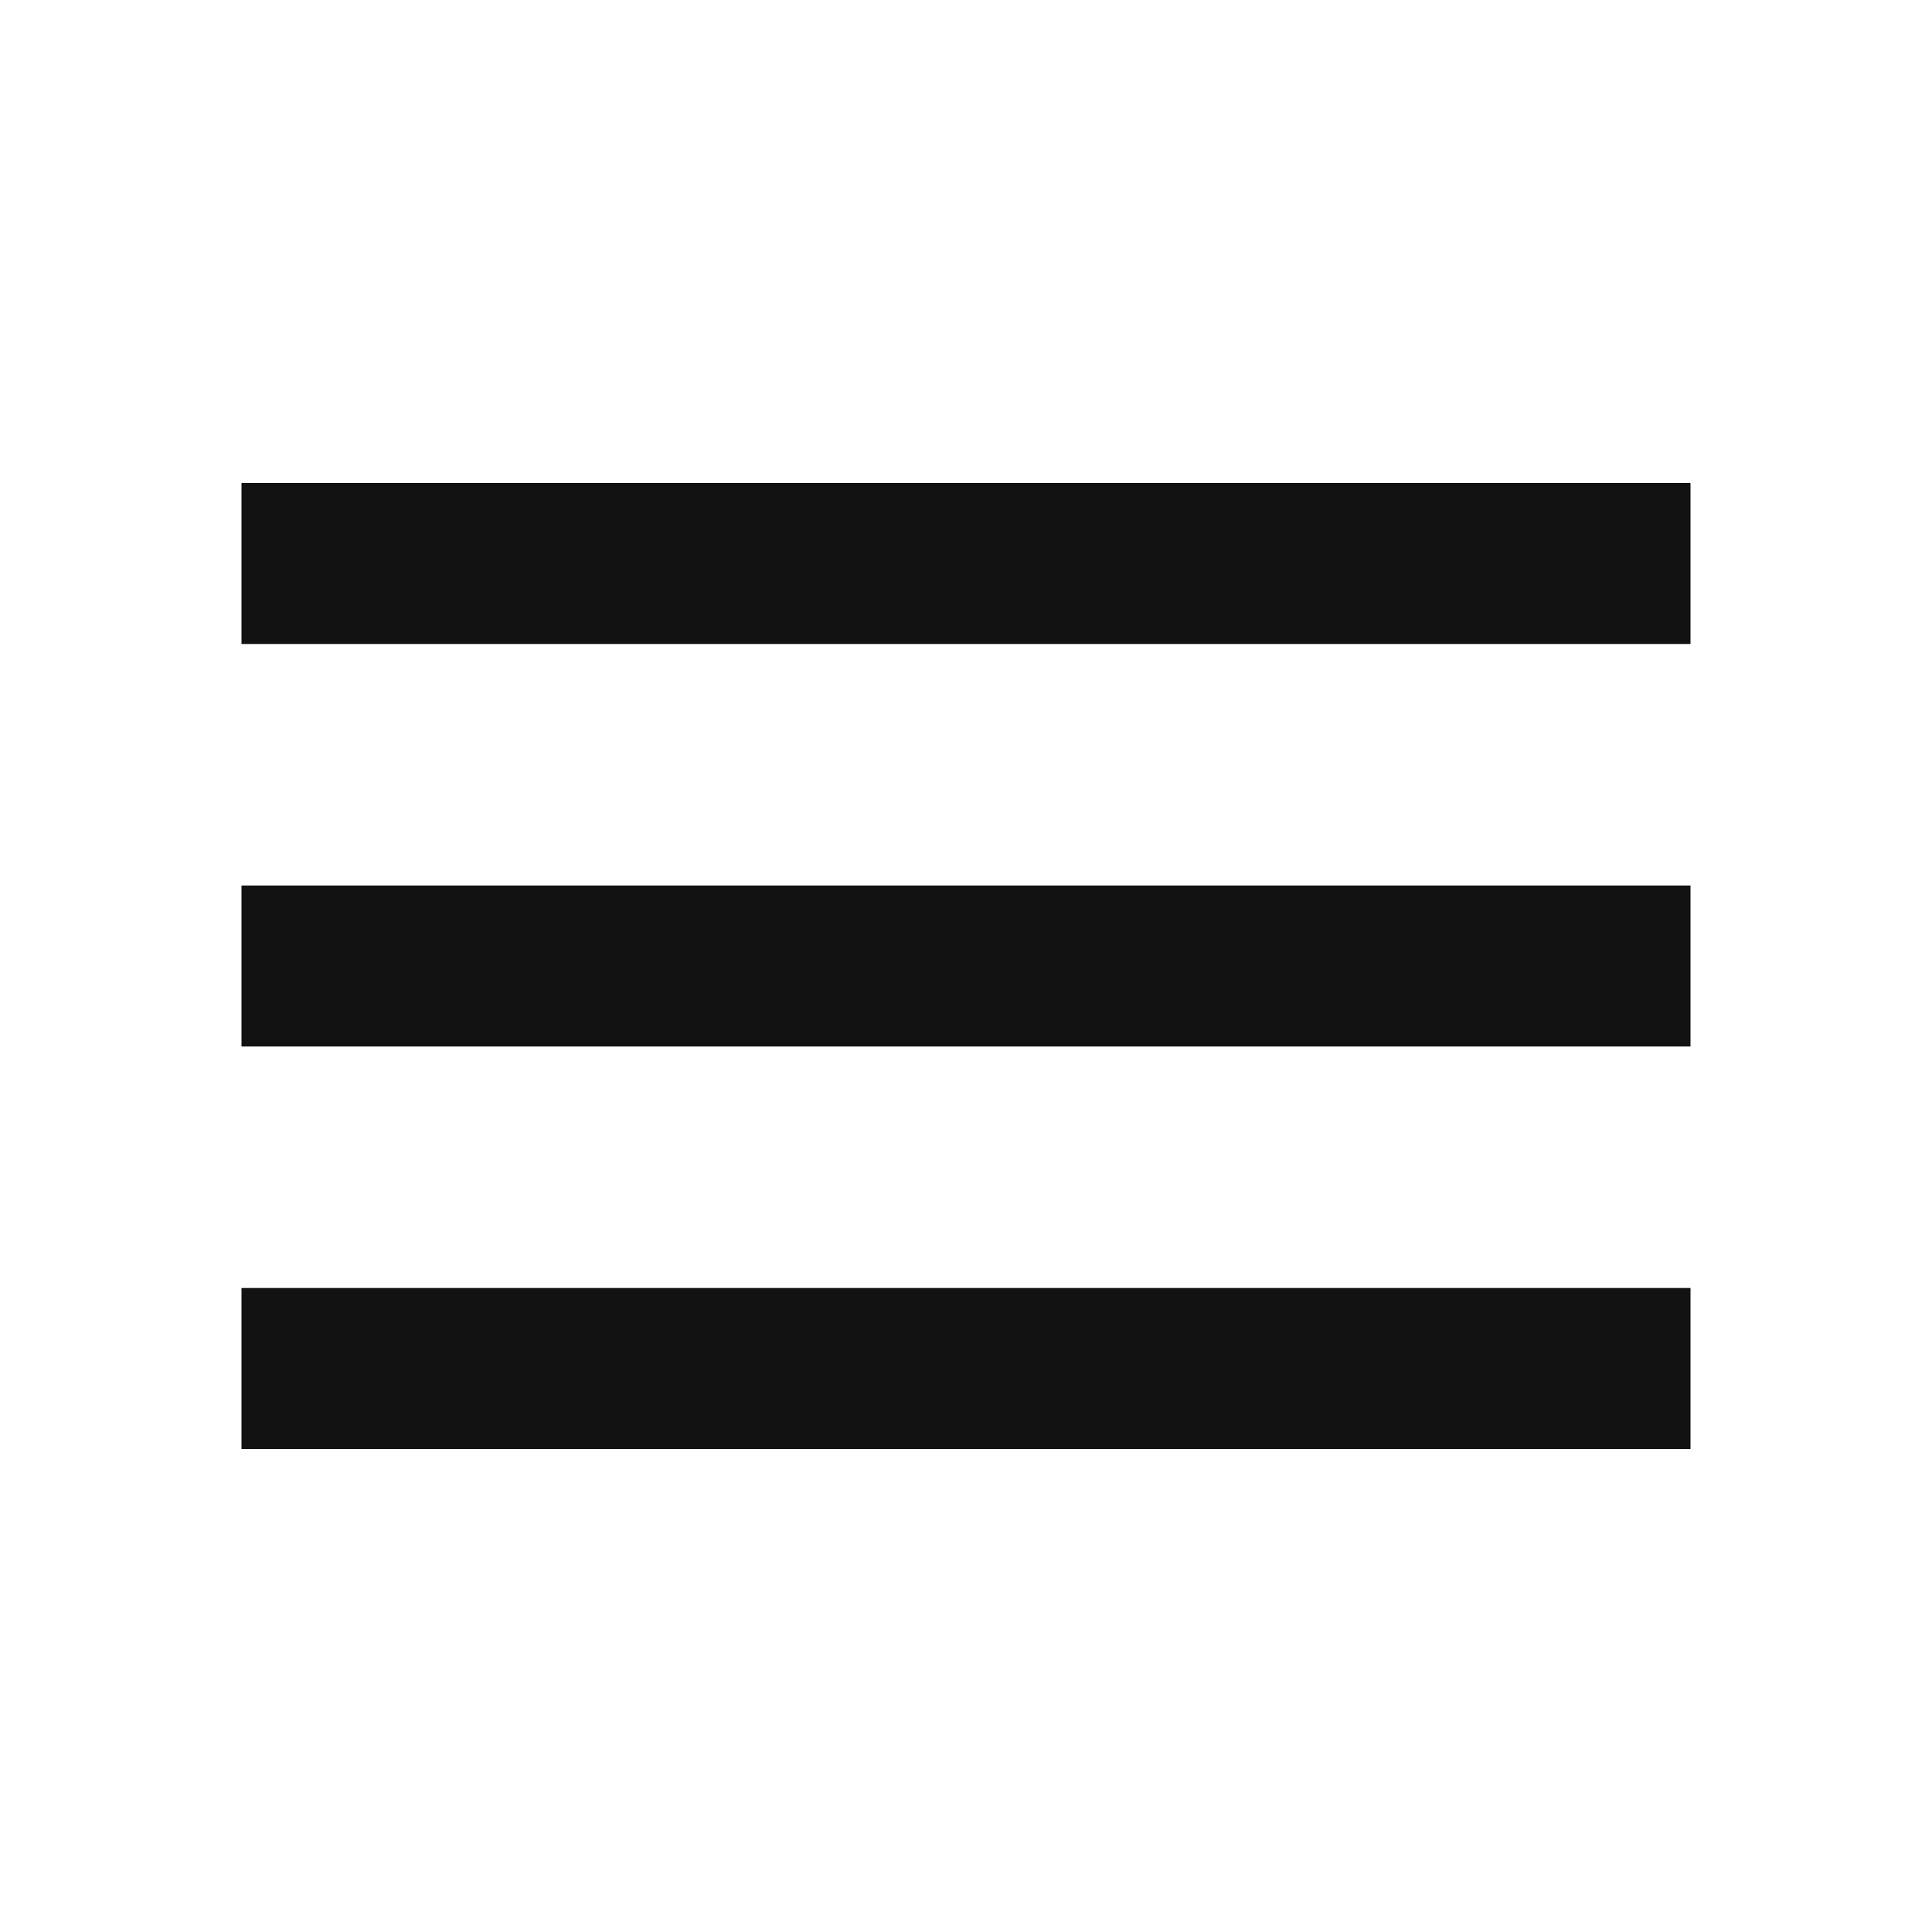
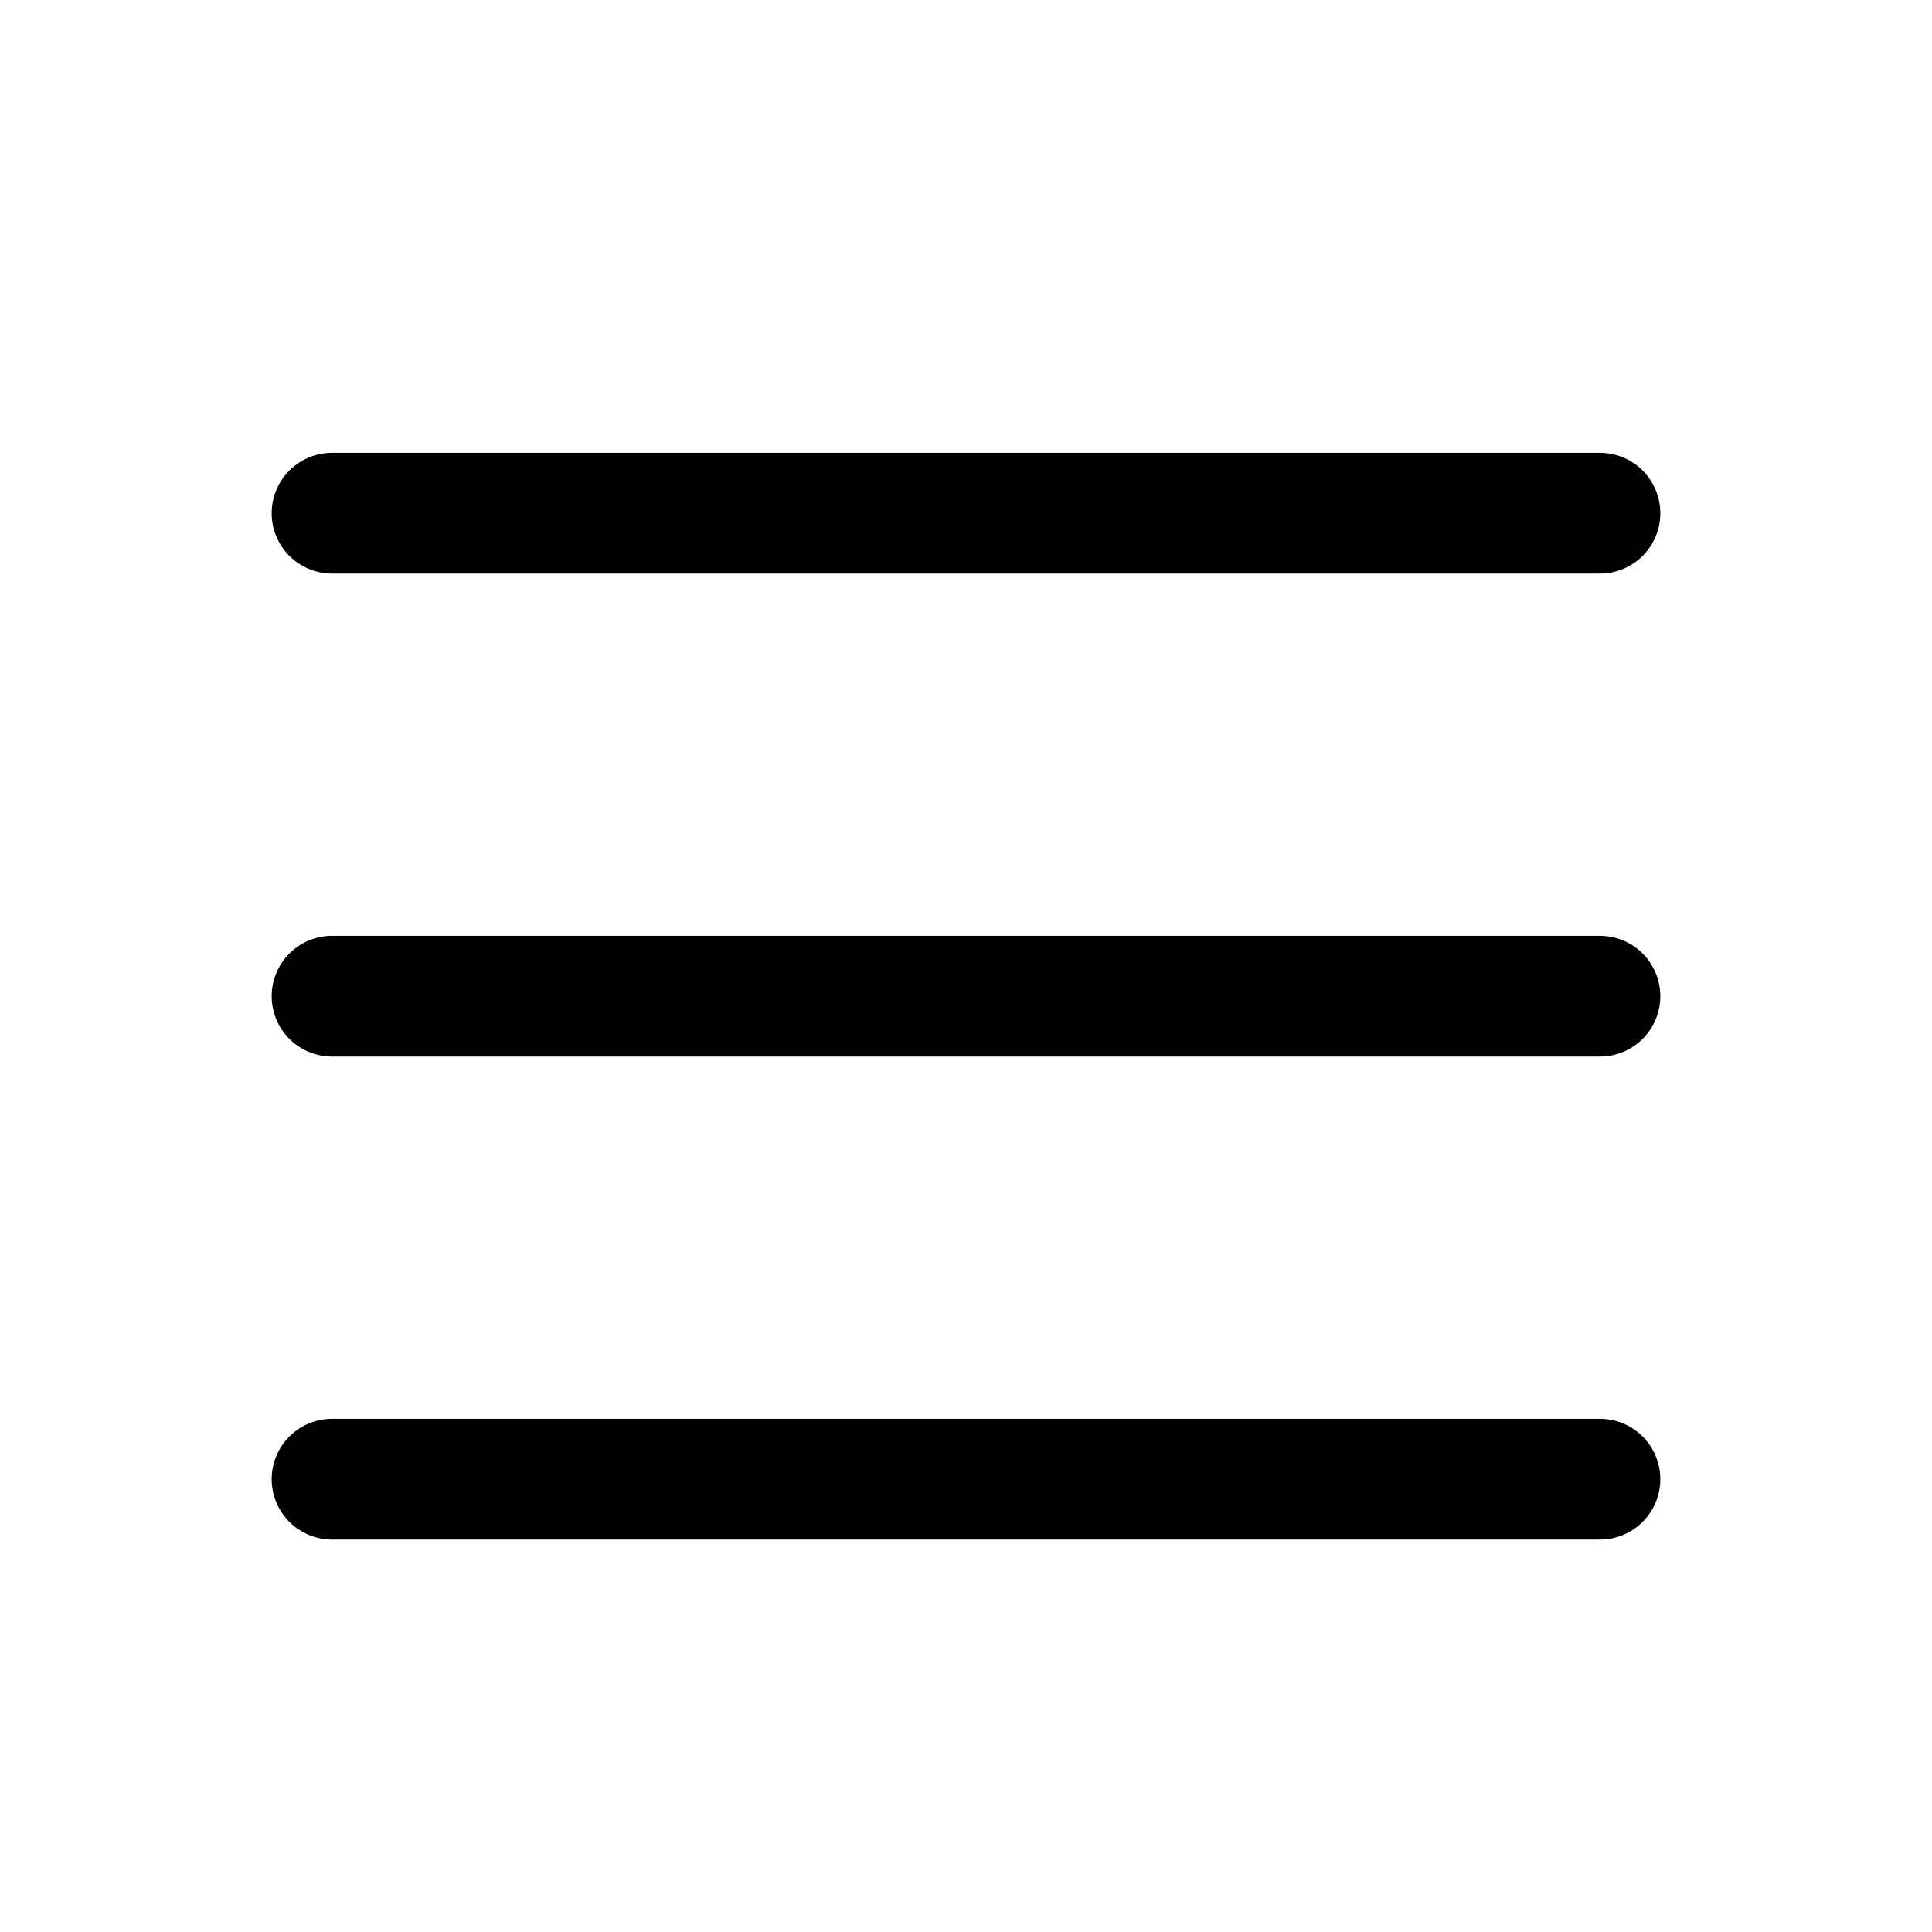
<svg xmlns="http://www.w3.org/2000/svg" width="24" height="24" viewBox="0 0 24 24" fill="none">
-   <path d="M3 18V16H21V18H3ZM3 13V11H21V13H3ZM3 8V6H21V8H3Z" fill="#121212" />
+   <path d="M4.125 18.375H19.875M4.125 12.375H19.875M4.125 6.375H19.875" stroke="black" stroke-width="1.5" stroke-linecap="round" stroke-linejoin="round" />
</svg>
